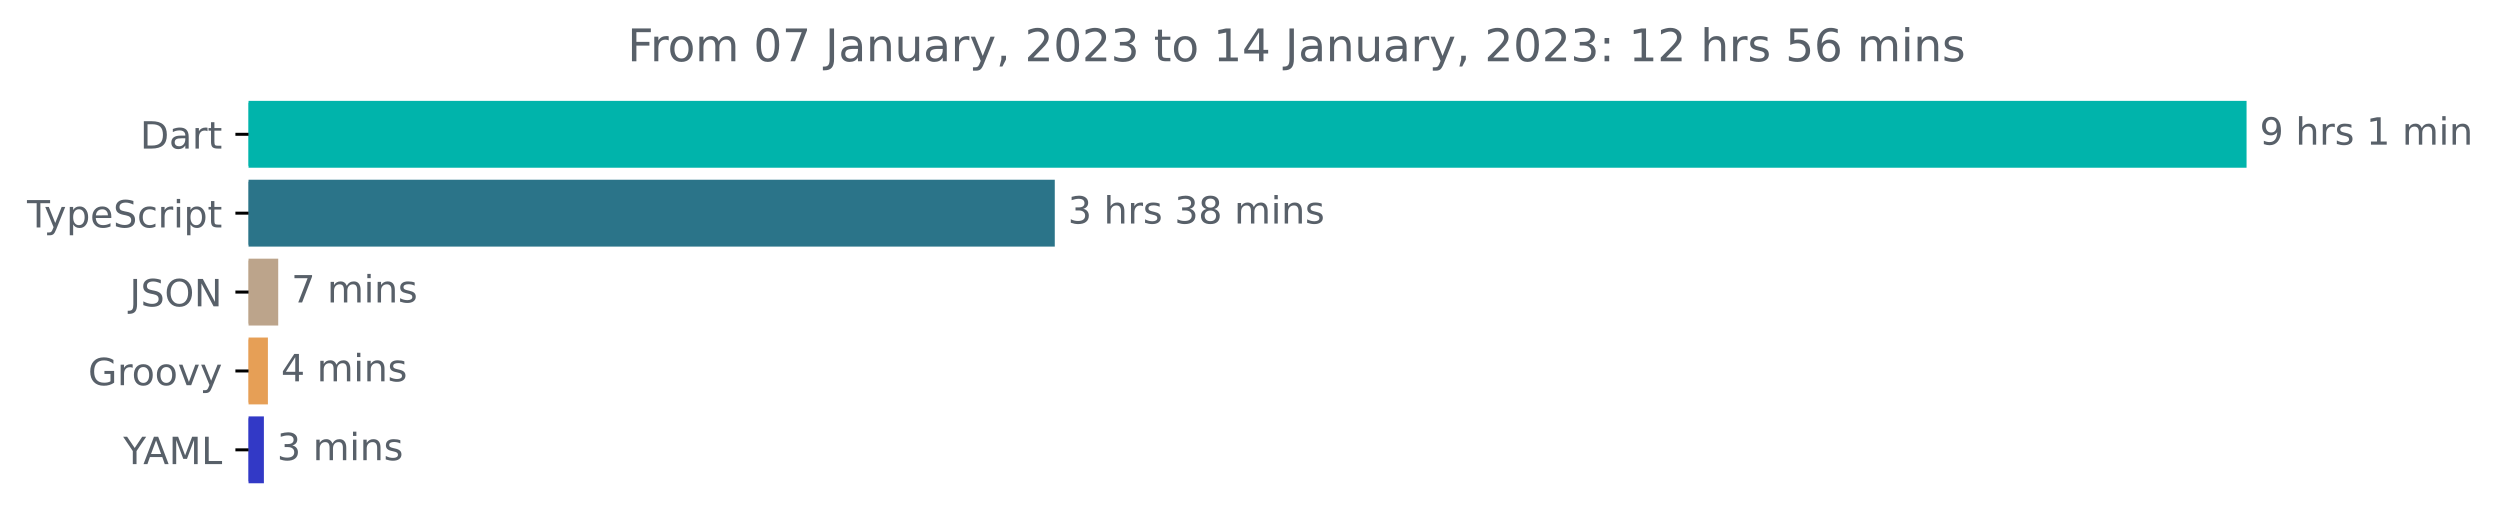
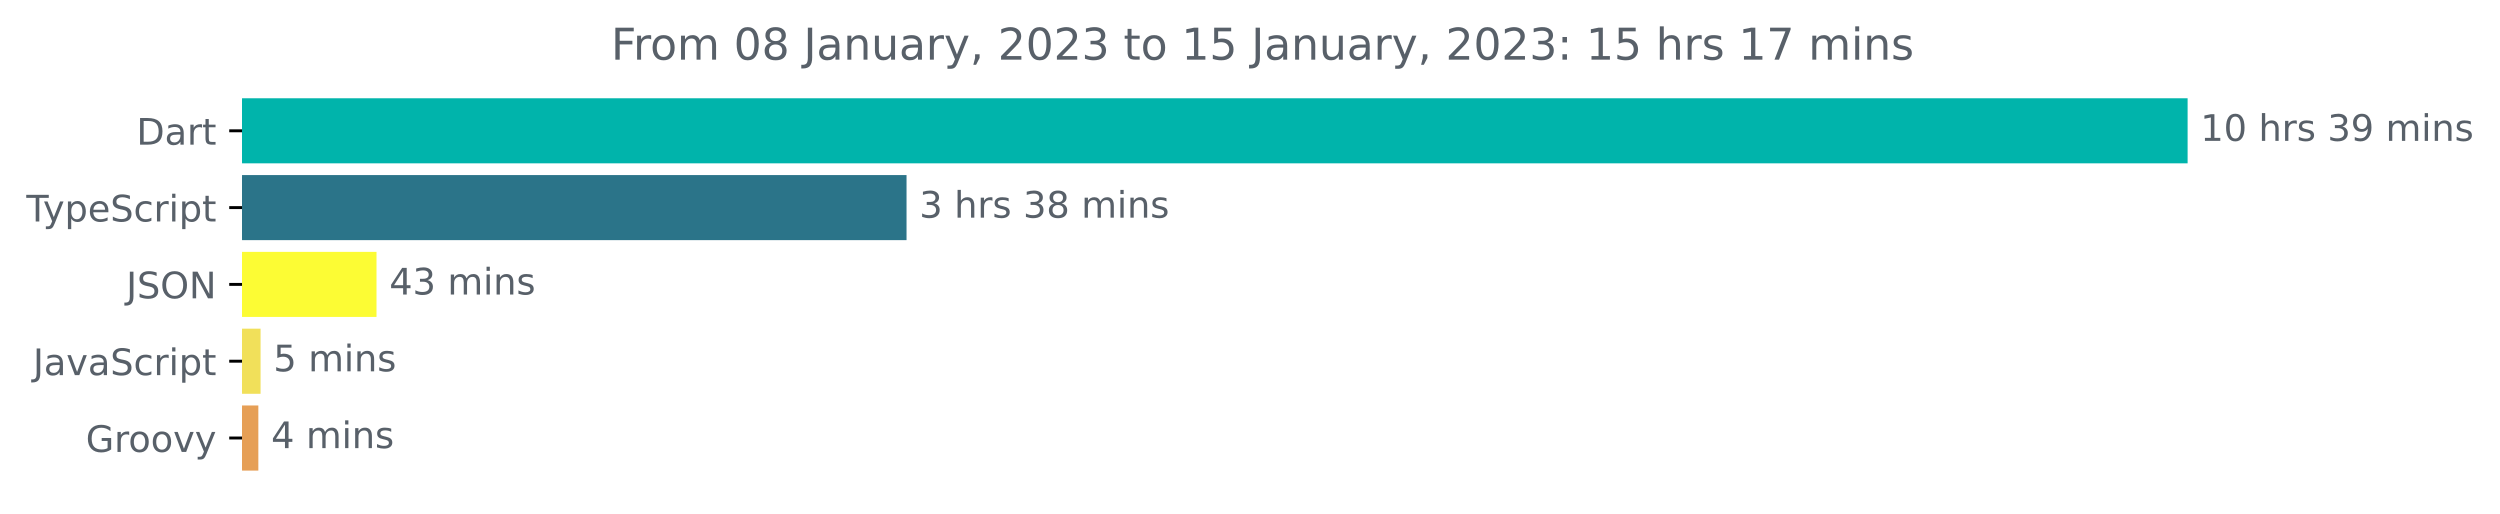
- <svg xmlns="http://www.w3.org/2000/svg" xmlns:xlink="http://www.w3.org/1999/xlink" width="665.572pt" height="140.398pt" viewBox="0 0 665.572 140.398" version="1.1">
+ <svg xmlns="http://www.w3.org/2000/svg" xmlns:xlink="http://www.w3.org/1999/xlink" width="683.507pt" height="140.398pt" viewBox="0 0 683.507 140.398" version="1.1">
  <defs>
    <style type="text/css">*{stroke-linejoin: round; stroke-linecap: butt}</style>
  </defs>
  <g id="figure_1">
    <g id="patch_1">
-       <path d="M -0 140.398  L 665.572 140.398  L 665.572 0  L -0 0  L -0 140.398  z " style="fill: none" />
+       <path d="M -0 140.398  L 683.507 140.398  L 683.507 0  L -0 0  L -0 140.398  z " style="fill: none" />
    </g>
    <g id="axes_1">
      <g id="patch_2">
-         <path d="M 66.17 27.358  L 597.599 27.358  L 597.599 44.158  L 66.17 44.158  z " clip-path="url(#p905a35e0c3)" style="fill: #00b4ab; stroke: #00b4ab; stroke-linejoin: miter" />
+         <path d="M 66.17 27.358  L 597.599 27.358  L 597.599 44.158  L 66.17 44.158  z " clip-path="url(#p33a9d2be53)" style="fill: #00b4ab; stroke: #00b4ab; stroke-linejoin: miter" />
      </g>
      <g id="patch_3">
-         <path d="M 66.17 48.358  L 280.313 48.358  L 280.313 65.158  L 66.17 65.158  z " clip-path="url(#p905a35e0c3)" style="fill: #2b7489; stroke: #2b7489; stroke-linejoin: miter" />
+         <path d="M 66.17 48.358  L 247.351 48.358  L 247.351 65.158  L 66.17 65.158  z " clip-path="url(#p33a9d2be53)" style="fill: #2b7489; stroke: #2b7489; stroke-linejoin: miter" />
      </g>
      <g id="patch_4">
-         <path d="M 66.17 69.358  L 73.57 69.358  L 73.57 86.158  L 66.17 86.158  z " clip-path="url(#p905a35e0c3)" style="fill: #bca48b; stroke: #bca48b; stroke-linejoin: miter" />
+         <path d="M 66.17 69.358  L 102.437 69.358  L 102.437 86.158  L 66.17 86.158  z " clip-path="url(#p33a9d2be53)" style="fill: #fcfc34; stroke: #fcfc34; stroke-linejoin: miter" />
      </g>
      <g id="patch_5">
-         <path d="M 66.17 90.358  L 70.824 90.358  L 70.824 107.158  L 66.17 107.158  z " clip-path="url(#p905a35e0c3)" style="fill: #e69f56; stroke: #e69f56; stroke-linejoin: miter" />
+         <path d="M 66.17 90.358  L 70.742 90.358  L 70.742 107.158  L 66.17 107.158  z " clip-path="url(#p33a9d2be53)" style="fill: #f1e05a; stroke: #f1e05a; stroke-linejoin: miter" />
      </g>
      <g id="patch_6">
-         <path d="M 66.17 111.358  L 69.756 111.358  L 69.756 128.158  L 66.17 128.158  z " clip-path="url(#p905a35e0c3)" style="fill: #3239c6; stroke: #3239c6; stroke-linejoin: miter" />
+         <path d="M 66.17 111.358  L 70.132 111.358  L 70.132 128.158  L 66.17 128.158  z " clip-path="url(#p33a9d2be53)" style="fill: #e69f56; stroke: #e69f56; stroke-linejoin: miter" />
      </g>
      <g id="matplotlib.axis_1" />
      <g id="matplotlib.axis_2">
        <g id="ytick_1">
          <g id="line2d_1">
            <defs>
-               <path id="m3c56813ad2" d="M 0 0  L -3.5 0  " style="stroke: #000000; stroke-width: 0.8" />
+               <path id="m649377e331" d="M 0 0  L -3.5 0  " style="stroke: #000000; stroke-width: 0.8" />
            </defs>
            <g>
-               <use xlink:href="#m3c56813ad2" x="66.17" y="35.758" style="stroke: #000000; stroke-width: 0.8" />
+               <use xlink:href="#m649377e331" x="66.17" y="35.758" style="stroke: #000000; stroke-width: 0.8" />
            </g>
          </g>
          <g id="text_1">
            <g style="fill: #586069" transform="translate(37.31094 39.55734)scale(0.1 -0.1)">
              <defs>
                <path id="DejaVuSans-44" d="M 1259 4147  L 1259 519  L 2022 519  Q 2988 519 3436 956  Q 3884 1394 3884 2338  Q 3884 3275 3436 3711  Q 2988 4147 2022 4147  L 1259 4147  z M 628 4666  L 1925 4666  Q 3281 4666 3915 4102  Q 4550 3538 4550 2338  Q 4550 1131 3912 565  Q 3275 0 1925 0  L 628 0  L 628 4666  z " transform="scale(0.015625)" />
                <path id="DejaVuSans-61" d="M 2194 1759  Q 1497 1759 1228 1600  Q 959 1441 959 1056  Q 959 750 1161 570  Q 1363 391 1709 391  Q 2188 391 2477 730  Q 2766 1069 2766 1631  L 2766 1759  L 2194 1759  z M 3341 1997  L 3341 0  L 2766 0  L 2766 531  Q 2569 213 2275 61  Q 1981 -91 1556 -91  Q 1019 -91 701 211  Q 384 513 384 1019  Q 384 1609 779 1909  Q 1175 2209 1959 2209  L 2766 2209  L 2766 2266  Q 2766 2663 2505 2880  Q 2244 3097 1772 3097  Q 1472 3097 1187 3025  Q 903 2953 641 2809  L 641 3341  Q 956 3463 1253 3523  Q 1550 3584 1831 3584  Q 2591 3584 2966 3190  Q 3341 2797 3341 1997  z " transform="scale(0.015625)" />
                <path id="DejaVuSans-72" d="M 2631 2963  Q 2534 3019 2420 3045  Q 2306 3072 2169 3072  Q 1681 3072 1420 2755  Q 1159 2438 1159 1844  L 1159 0  L 581 0  L 581 3500  L 1159 3500  L 1159 2956  Q 1341 3275 1631 3429  Q 1922 3584 2338 3584  Q 2397 3584 2469 3576  Q 2541 3569 2628 3553  L 2631 2963  z " transform="scale(0.015625)" />
                <path id="DejaVuSans-74" d="M 1172 4494  L 1172 3500  L 2356 3500  L 2356 3053  L 1172 3053  L 1172 1153  Q 1172 725 1289 603  Q 1406 481 1766 481  L 2356 481  L 2356 0  L 1766 0  Q 1100 0 847 248  Q 594 497 594 1153  L 594 3053  L 172 3053  L 172 3500  L 594 3500  L 594 4494  L 1172 4494  z " transform="scale(0.015625)" />
              </defs>
              <use xlink:href="#DejaVuSans-44" />
              <use xlink:href="#DejaVuSans-61" x="77.002" />
              <use xlink:href="#DejaVuSans-72" x="138.281" />
              <use xlink:href="#DejaVuSans-74" x="179.395" />
            </g>
          </g>
        </g>
        <g id="ytick_2">
          <g id="line2d_2">
            <g>
-               <use xlink:href="#m3c56813ad2" x="66.17" y="56.758" style="stroke: #000000; stroke-width: 0.8" />
+               <use xlink:href="#m649377e331" x="66.17" y="56.758" style="stroke: #000000; stroke-width: 0.8" />
            </g>
          </g>
          <g id="text_2">
            <g style="fill: #586069" transform="translate(7.2 60.55734)scale(0.1 -0.1)">
              <defs>
                <path id="DejaVuSans-54" d="M -19 4666  L 3928 4666  L 3928 4134  L 2272 4134  L 2272 0  L 1638 0  L 1638 4134  L -19 4134  L -19 4666  z " transform="scale(0.015625)" />
                <path id="DejaVuSans-79" d="M 2059 -325  Q 1816 -950 1584 -1140  Q 1353 -1331 966 -1331  L 506 -1331  L 506 -850  L 844 -850  Q 1081 -850 1212 -737  Q 1344 -625 1503 -206  L 1606 56  L 191 3500  L 800 3500  L 1894 763  L 2988 3500  L 3597 3500  L 2059 -325  z " transform="scale(0.015625)" />
                <path id="DejaVuSans-70" d="M 1159 525  L 1159 -1331  L 581 -1331  L 581 3500  L 1159 3500  L 1159 2969  Q 1341 3281 1617 3432  Q 1894 3584 2278 3584  Q 2916 3584 3314 3078  Q 3713 2572 3713 1747  Q 3713 922 3314 415  Q 2916 -91 2278 -91  Q 1894 -91 1617 61  Q 1341 213 1159 525  z M 3116 1747  Q 3116 2381 2855 2742  Q 2594 3103 2138 3103  Q 1681 3103 1420 2742  Q 1159 2381 1159 1747  Q 1159 1113 1420 752  Q 1681 391 2138 391  Q 2594 391 2855 752  Q 3116 1113 3116 1747  z " transform="scale(0.015625)" />
                <path id="DejaVuSans-65" d="M 3597 1894  L 3597 1613  L 953 1613  Q 991 1019 1311 708  Q 1631 397 2203 397  Q 2534 397 2845 478  Q 3156 559 3463 722  L 3463 178  Q 3153 47 2828 -22  Q 2503 -91 2169 -91  Q 1331 -91 842 396  Q 353 884 353 1716  Q 353 2575 817 3079  Q 1281 3584 2069 3584  Q 2775 3584 3186 3129  Q 3597 2675 3597 1894  z M 3022 2063  Q 3016 2534 2758 2815  Q 2500 3097 2075 3097  Q 1594 3097 1305 2825  Q 1016 2553 972 2059  L 3022 2063  z " transform="scale(0.015625)" />
                <path id="DejaVuSans-53" d="M 3425 4513  L 3425 3897  Q 3066 4069 2747 4153  Q 2428 4238 2131 4238  Q 1616 4238 1336 4038  Q 1056 3838 1056 3469  Q 1056 3159 1242 3001  Q 1428 2844 1947 2747  L 2328 2669  Q 3034 2534 3370 2195  Q 3706 1856 3706 1288  Q 3706 609 3251 259  Q 2797 -91 1919 -91  Q 1588 -91 1214 -16  Q 841 59 441 206  L 441 856  Q 825 641 1194 531  Q 1563 422 1919 422  Q 2459 422 2753 634  Q 3047 847 3047 1241  Q 3047 1584 2836 1778  Q 2625 1972 2144 2069  L 1759 2144  Q 1053 2284 737 2584  Q 422 2884 422 3419  Q 422 4038 858 4394  Q 1294 4750 2059 4750  Q 2388 4750 2728 4690  Q 3069 4631 3425 4513  z " transform="scale(0.015625)" />
                <path id="DejaVuSans-63" d="M 3122 3366  L 3122 2828  Q 2878 2963 2633 3030  Q 2388 3097 2138 3097  Q 1578 3097 1268 2742  Q 959 2388 959 1747  Q 959 1106 1268 751  Q 1578 397 2138 397  Q 2388 397 2633 464  Q 2878 531 3122 666  L 3122 134  Q 2881 22 2623 -34  Q 2366 -91 2075 -91  Q 1284 -91 818 406  Q 353 903 353 1747  Q 353 2603 823 3093  Q 1294 3584 2113 3584  Q 2378 3584 2631 3529  Q 2884 3475 3122 3366  z " transform="scale(0.015625)" />
                <path id="DejaVuSans-69" d="M 603 3500  L 1178 3500  L 1178 0  L 603 0  L 603 3500  z M 603 4863  L 1178 4863  L 1178 4134  L 603 4134  L 603 4863  z " transform="scale(0.015625)" />
              </defs>
              <use xlink:href="#DejaVuSans-54" />
              <use xlink:href="#DejaVuSans-79" x="45.459" />
              <use xlink:href="#DejaVuSans-70" x="104.639" />
              <use xlink:href="#DejaVuSans-65" x="168.115" />
              <use xlink:href="#DejaVuSans-53" x="229.639" />
              <use xlink:href="#DejaVuSans-63" x="293.115" />
              <use xlink:href="#DejaVuSans-72" x="348.096" />
              <use xlink:href="#DejaVuSans-69" x="389.209" />
              <use xlink:href="#DejaVuSans-70" x="416.992" />
              <use xlink:href="#DejaVuSans-74" x="480.469" />
            </g>
          </g>
        </g>
        <g id="ytick_3">
          <g id="line2d_3">
            <g>
-               <use xlink:href="#m3c56813ad2" x="66.17" y="77.758" style="stroke: #000000; stroke-width: 0.8" />
+               <use xlink:href="#m649377e331" x="66.17" y="77.758" style="stroke: #000000; stroke-width: 0.8" />
            </g>
          </g>
          <g id="text_3">
            <g style="fill: #586069" transform="translate(34.51875 81.55734)scale(0.1 -0.1)">
              <defs>
                <path id="DejaVuSans-4a" d="M 628 4666  L 1259 4666  L 1259 325  Q 1259 -519 939 -900  Q 619 -1281 -91 -1281  L -331 -1281  L -331 -750  L -134 -750  Q 284 -750 456 -515  Q 628 -281 628 325  L 628 4666  z " transform="scale(0.015625)" />
                <path id="DejaVuSans-4f" d="M 2522 4238  Q 1834 4238 1429 3725  Q 1025 3213 1025 2328  Q 1025 1447 1429 934  Q 1834 422 2522 422  Q 3209 422 3611 934  Q 4013 1447 4013 2328  Q 4013 3213 3611 3725  Q 3209 4238 2522 4238  z M 2522 4750  Q 3503 4750 4090 4092  Q 4678 3434 4678 2328  Q 4678 1225 4090 567  Q 3503 -91 2522 -91  Q 1538 -91 948 565  Q 359 1222 359 2328  Q 359 3434 948 4092  Q 1538 4750 2522 4750  z " transform="scale(0.015625)" />
                <path id="DejaVuSans-4e" d="M 628 4666  L 1478 4666  L 3547 763  L 3547 4666  L 4159 4666  L 4159 0  L 3309 0  L 1241 3903  L 1241 0  L 628 0  L 628 4666  z " transform="scale(0.015625)" />
              </defs>
              <use xlink:href="#DejaVuSans-4a" />
              <use xlink:href="#DejaVuSans-53" x="29.492" />
              <use xlink:href="#DejaVuSans-4f" x="92.969" />
              <use xlink:href="#DejaVuSans-4e" x="171.68" />
            </g>
          </g>
        </g>
        <g id="ytick_4">
          <g id="line2d_4">
            <g>
-               <use xlink:href="#m3c56813ad2" x="66.17" y="98.758" style="stroke: #000000; stroke-width: 0.8" />
+               <use xlink:href="#m649377e331" x="66.17" y="98.758" style="stroke: #000000; stroke-width: 0.8" />
            </g>
          </g>
          <g id="text_4">
-             <g style="fill: #586069" transform="translate(23.46094 102.5573)scale(0.1 -0.1)">
+             <g style="fill: #586069" transform="translate(9.040625 102.5573)scale(0.1 -0.1)">
+               <defs>
+                 <path id="DejaVuSans-76" d="M 191 3500  L 800 3500  L 1894 563  L 2988 3500  L 3597 3500  L 2284 0  L 1503 0  L 191 3500  z " transform="scale(0.015625)" />
+               </defs>
+               <use xlink:href="#DejaVuSans-4a" />
+               <use xlink:href="#DejaVuSans-61" x="29.492" />
+               <use xlink:href="#DejaVuSans-76" x="90.771" />
+               <use xlink:href="#DejaVuSans-61" x="149.951" />
+               <use xlink:href="#DejaVuSans-53" x="211.23" />
+               <use xlink:href="#DejaVuSans-63" x="274.707" />
+               <use xlink:href="#DejaVuSans-72" x="329.688" />
+               <use xlink:href="#DejaVuSans-69" x="370.801" />
+               <use xlink:href="#DejaVuSans-70" x="398.584" />
+               <use xlink:href="#DejaVuSans-74" x="462.061" />
+             </g>
+           </g>
+         </g>
+         <g id="ytick_5">
+           <g id="line2d_5">
+             <g>
+               <use xlink:href="#m649377e331" x="66.17" y="119.758" style="stroke: #000000; stroke-width: 0.8" />
+             </g>
+           </g>
+           <g id="text_5">
+             <g style="fill: #586069" transform="translate(23.46094 123.5573)scale(0.1 -0.1)">
              <defs>
                <path id="DejaVuSans-47" d="M 3809 666  L 3809 1919  L 2778 1919  L 2778 2438  L 4434 2438  L 4434 434  Q 4069 175 3628 42  Q 3188 -91 2688 -91  Q 1594 -91 976 548  Q 359 1188 359 2328  Q 359 3472 976 4111  Q 1594 4750 2688 4750  Q 3144 4750 3555 4637  Q 3966 4525 4313 4306  L 4313 3634  Q 3963 3931 3569 4081  Q 3175 4231 2741 4231  Q 1884 4231 1454 3753  Q 1025 3275 1025 2328  Q 1025 1384 1454 906  Q 1884 428 2741 428  Q 3075 428 3337 486  Q 3600 544 3809 666  z " transform="scale(0.015625)" />
                <path id="DejaVuSans-6f" d="M 1959 3097  Q 1497 3097 1228 2736  Q 959 2375 959 1747  Q 959 1119 1226 758  Q 1494 397 1959 397  Q 2419 397 2687 759  Q 2956 1122 2956 1747  Q 2956 2369 2687 2733  Q 2419 3097 1959 3097  z M 1959 3584  Q 2709 3584 3137 3096  Q 3566 2609 3566 1747  Q 3566 888 3137 398  Q 2709 -91 1959 -91  Q 1206 -91 779 398  Q 353 888 353 1747  Q 353 2609 779 3096  Q 1206 3584 1959 3584  z " transform="scale(0.015625)" />
-                 <path id="DejaVuSans-76" d="M 191 3500  L 800 3500  L 1894 563  L 2988 3500  L 3597 3500  L 2284 0  L 1503 0  L 191 3500  z " transform="scale(0.015625)" />
              </defs>
              <use xlink:href="#DejaVuSans-47" />
              <use xlink:href="#DejaVuSans-72" x="77.49" />
              <use xlink:href="#DejaVuSans-6f" x="116.354" />
              <use xlink:href="#DejaVuSans-6f" x="177.535" />
              <use xlink:href="#DejaVuSans-76" x="238.717" />
              <use xlink:href="#DejaVuSans-79" x="297.896" />
            </g>
          </g>
        </g>
-         <g id="ytick_5">
-           <g id="line2d_5">
-             <g>
-               <use xlink:href="#m3c56813ad2" x="66.17" y="119.758" style="stroke: #000000; stroke-width: 0.8" />
-             </g>
-           </g>
-           <g id="text_5">
-             <g style="fill: #586069" transform="translate(32.79688 123.5573)scale(0.1 -0.1)">
-               <defs>
-                 <path id="DejaVuSans-59" d="M -13 4666  L 666 4666  L 1959 2747  L 3244 4666  L 3922 4666  L 2272 2222  L 2272 0  L 1638 0  L 1638 2222  L -13 4666  z " transform="scale(0.015625)" />
-                 <path id="DejaVuSans-41" d="M 2188 4044  L 1331 1722  L 3047 1722  L 2188 4044  z M 1831 4666  L 2547 4666  L 4325 0  L 3669 0  L 3244 1197  L 1141 1197  L 716 0  L 50 0  L 1831 4666  z " transform="scale(0.015625)" />
-                 <path id="DejaVuSans-4d" d="M 628 4666  L 1569 4666  L 2759 1491  L 3956 4666  L 4897 4666  L 4897 0  L 4281 0  L 4281 4097  L 3078 897  L 2444 897  L 1241 4097  L 1241 0  L 628 0  L 628 4666  z " transform="scale(0.015625)" />
-                 <path id="DejaVuSans-4c" d="M 628 4666  L 1259 4666  L 1259 531  L 3531 531  L 3531 0  L 628 0  L 628 4666  z " transform="scale(0.015625)" />
-               </defs>
-               <use xlink:href="#DejaVuSans-59" />
-               <use xlink:href="#DejaVuSans-41" x="53.334" />
-               <use xlink:href="#DejaVuSans-4d" x="121.742" />
-               <use xlink:href="#DejaVuSans-4c" x="208.021" />
-             </g>
-           </g>
-         </g>
      </g>
      <g id="text_6">
        <g style="fill: #586069" transform="translate(601.5989 38.5175)scale(0.1 -0.1)">
          <defs>
-             <path id="DejaVuSans-39" d="M 703 97  L 703 672  Q 941 559 1184 500  Q 1428 441 1663 441  Q 2288 441 2617 861  Q 2947 1281 2994 2138  Q 2813 1869 2534 1725  Q 2256 1581 1919 1581  Q 1219 1581 811 2004  Q 403 2428 403 3163  Q 403 3881 828 4315  Q 1253 4750 1959 4750  Q 2769 4750 3195 4129  Q 3622 3509 3622 2328  Q 3622 1225 3098 567  Q 2575 -91 1691 -91  Q 1453 -91 1209 -44  Q 966 3 703 97  z M 1959 2075  Q 2384 2075 2632 2365  Q 2881 2656 2881 3163  Q 2881 3666 2632 3958  Q 2384 4250 1959 4250  Q 1534 4250 1286 3958  Q 1038 3666 1038 3163  Q 1038 2656 1286 2365  Q 1534 2075 1959 2075  z " transform="scale(0.015625)" />
+             <path id="DejaVuSans-31" d="M 794 531  L 1825 531  L 1825 4091  L 703 3866  L 703 4441  L 1819 4666  L 2450 4666  L 2450 531  L 3481 531  L 3481 0  L 794 0  L 794 531  z " transform="scale(0.015625)" />
+             <path id="DejaVuSans-30" d="M 2034 4250  Q 1547 4250 1301 3770  Q 1056 3291 1056 2328  Q 1056 1369 1301 889  Q 1547 409 2034 409  Q 2525 409 2770 889  Q 3016 1369 3016 2328  Q 3016 3291 2770 3770  Q 2525 4250 2034 4250  z M 2034 4750  Q 2819 4750 3233 4129  Q 3647 3509 3647 2328  Q 3647 1150 3233 529  Q 2819 -91 2034 -91  Q 1250 -91 836 529  Q 422 1150 422 2328  Q 422 3509 836 4129  Q 1250 4750 2034 4750  z " transform="scale(0.015625)" />
            <path id="DejaVuSans-20" transform="scale(0.015625)" />
            <path id="DejaVuSans-68" d="M 3513 2113  L 3513 0  L 2938 0  L 2938 2094  Q 2938 2591 2744 2837  Q 2550 3084 2163 3084  Q 1697 3084 1428 2787  Q 1159 2491 1159 1978  L 1159 0  L 581 0  L 581 4863  L 1159 4863  L 1159 2956  Q 1366 3272 1645 3428  Q 1925 3584 2291 3584  Q 2894 3584 3203 3211  Q 3513 2838 3513 2113  z " transform="scale(0.015625)" />
            <path id="DejaVuSans-73" d="M 2834 3397  L 2834 2853  Q 2591 2978 2328 3040  Q 2066 3103 1784 3103  Q 1356 3103 1142 2972  Q 928 2841 928 2578  Q 928 2378 1081 2264  Q 1234 2150 1697 2047  L 1894 2003  Q 2506 1872 2764 1633  Q 3022 1394 3022 966  Q 3022 478 2636 193  Q 2250 -91 1575 -91  Q 1294 -91 989 -36  Q 684 19 347 128  L 347 722  Q 666 556 975 473  Q 1284 391 1588 391  Q 1994 391 2212 530  Q 2431 669 2431 922  Q 2431 1156 2273 1281  Q 2116 1406 1581 1522  L 1381 1569  Q 847 1681 609 1914  Q 372 2147 372 2553  Q 372 3047 722 3315  Q 1072 3584 1716 3584  Q 2034 3584 2315 3537  Q 2597 3491 2834 3397  z " transform="scale(0.015625)" />
-             <path id="DejaVuSans-31" d="M 794 531  L 1825 531  L 1825 4091  L 703 3866  L 703 4441  L 1819 4666  L 2450 4666  L 2450 531  L 3481 531  L 3481 0  L 794 0  L 794 531  z " transform="scale(0.015625)" />
+             <path id="DejaVuSans-33" d="M 2597 2516  Q 3050 2419 3304 2112  Q 3559 1806 3559 1356  Q 3559 666 3084 287  Q 2609 -91 1734 -91  Q 1441 -91 1130 -33  Q 819 25 488 141  L 488 750  Q 750 597 1062 519  Q 1375 441 1716 441  Q 2309 441 2620 675  Q 2931 909 2931 1356  Q 2931 1769 2642 2001  Q 2353 2234 1838 2234  L 1294 2234  L 1294 2753  L 1863 2753  Q 2328 2753 2575 2939  Q 2822 3125 2822 3475  Q 2822 3834 2567 4026  Q 2313 4219 1838 4219  Q 1578 4219 1281 4162  Q 984 4106 628 3988  L 628 4550  Q 988 4650 1302 4700  Q 1616 4750 1894 4750  Q 2613 4750 3031 4423  Q 3450 4097 3450 3541  Q 3450 3153 3228 2886  Q 3006 2619 2597 2516  z " transform="scale(0.015625)" />
+             <path id="DejaVuSans-39" d="M 703 97  L 703 672  Q 941 559 1184 500  Q 1428 441 1663 441  Q 2288 441 2617 861  Q 2947 1281 2994 2138  Q 2813 1869 2534 1725  Q 2256 1581 1919 1581  Q 1219 1581 811 2004  Q 403 2428 403 3163  Q 403 3881 828 4315  Q 1253 4750 1959 4750  Q 2769 4750 3195 4129  Q 3622 3509 3622 2328  Q 3622 1225 3098 567  Q 2575 -91 1691 -91  Q 1453 -91 1209 -44  Q 966 3 703 97  z M 1959 2075  Q 2384 2075 2632 2365  Q 2881 2656 2881 3163  Q 2881 3666 2632 3958  Q 2384 4250 1959 4250  Q 1534 4250 1286 3958  Q 1038 3666 1038 3163  Q 1038 2656 1286 2365  Q 1534 2075 1959 2075  z " transform="scale(0.015625)" />
            <path id="DejaVuSans-6d" d="M 3328 2828  Q 3544 3216 3844 3400  Q 4144 3584 4550 3584  Q 5097 3584 5394 3201  Q 5691 2819 5691 2113  L 5691 0  L 5113 0  L 5113 2094  Q 5113 2597 4934 2840  Q 4756 3084 4391 3084  Q 3944 3084 3684 2787  Q 3425 2491 3425 1978  L 3425 0  L 2847 0  L 2847 2094  Q 2847 2600 2669 2842  Q 2491 3084 2119 3084  Q 1678 3084 1418 2786  Q 1159 2488 1159 1978  L 1159 0  L 581 0  L 581 3500  L 1159 3500  L 1159 2956  Q 1356 3278 1631 3431  Q 1906 3584 2284 3584  Q 2666 3584 2933 3390  Q 3200 3197 3328 2828  z " transform="scale(0.015625)" />
            <path id="DejaVuSans-6e" d="M 3513 2113  L 3513 0  L 2938 0  L 2938 2094  Q 2938 2591 2744 2837  Q 2550 3084 2163 3084  Q 1697 3084 1428 2787  Q 1159 2491 1159 1978  L 1159 0  L 581 0  L 581 3500  L 1159 3500  L 1159 2956  Q 1366 3272 1645 3428  Q 1925 3584 2291 3584  Q 2894 3584 3203 3211  Q 3513 2838 3513 2113  z " transform="scale(0.015625)" />
          </defs>
-           <use xlink:href="#DejaVuSans-39" />
-           <use xlink:href="#DejaVuSans-20" x="63.623" />
-           <use xlink:href="#DejaVuSans-68" x="95.41" />
-           <use xlink:href="#DejaVuSans-72" x="158.789" />
-           <use xlink:href="#DejaVuSans-73" x="199.902" />
-           <use xlink:href="#DejaVuSans-20" x="252.002" />
-           <use xlink:href="#DejaVuSans-31" x="283.789" />
-           <use xlink:href="#DejaVuSans-20" x="347.412" />
-           <use xlink:href="#DejaVuSans-6d" x="379.199" />
-           <use xlink:href="#DejaVuSans-69" x="476.611" />
-           <use xlink:href="#DejaVuSans-6e" x="504.395" />
+           <use xlink:href="#DejaVuSans-31" />
+           <use xlink:href="#DejaVuSans-30" x="63.623" />
+           <use xlink:href="#DejaVuSans-20" x="127.246" />
+           <use xlink:href="#DejaVuSans-68" x="159.033" />
+           <use xlink:href="#DejaVuSans-72" x="222.412" />
+           <use xlink:href="#DejaVuSans-73" x="263.525" />
+           <use xlink:href="#DejaVuSans-20" x="315.625" />
+           <use xlink:href="#DejaVuSans-33" x="347.412" />
+           <use xlink:href="#DejaVuSans-39" x="411.035" />
+           <use xlink:href="#DejaVuSans-20" x="474.658" />
+           <use xlink:href="#DejaVuSans-6d" x="506.445" />
+           <use xlink:href="#DejaVuSans-69" x="603.857" />
+           <use xlink:href="#DejaVuSans-6e" x="631.641" />
+           <use xlink:href="#DejaVuSans-73" x="695.02" />
        </g>
      </g>
      <g id="text_7">
-         <g style="fill: #586069" transform="translate(284.3133 59.5175)scale(0.1 -0.1)">
-           <defs>
-             <path id="DejaVuSans-33" d="M 2597 2516  Q 3050 2419 3304 2112  Q 3559 1806 3559 1356  Q 3559 666 3084 287  Q 2609 -91 1734 -91  Q 1441 -91 1130 -33  Q 819 25 488 141  L 488 750  Q 750 597 1062 519  Q 1375 441 1716 441  Q 2309 441 2620 675  Q 2931 909 2931 1356  Q 2931 1769 2642 2001  Q 2353 2234 1838 2234  L 1294 2234  L 1294 2753  L 1863 2753  Q 2328 2753 2575 2939  Q 2822 3125 2822 3475  Q 2822 3834 2567 4026  Q 2313 4219 1838 4219  Q 1578 4219 1281 4162  Q 984 4106 628 3988  L 628 4550  Q 988 4650 1302 4700  Q 1616 4750 1894 4750  Q 2613 4750 3031 4423  Q 3450 4097 3450 3541  Q 3450 3153 3228 2886  Q 3006 2619 2597 2516  z " transform="scale(0.015625)" />
+         <g style="fill: #586069" transform="translate(251.3513 59.5175)scale(0.1 -0.1)">
+           <defs>
            <path id="DejaVuSans-38" d="M 2034 2216  Q 1584 2216 1326 1975  Q 1069 1734 1069 1313  Q 1069 891 1326 650  Q 1584 409 2034 409  Q 2484 409 2743 651  Q 3003 894 3003 1313  Q 3003 1734 2745 1975  Q 2488 2216 2034 2216  z M 1403 2484  Q 997 2584 770 2862  Q 544 3141 544 3541  Q 544 4100 942 4425  Q 1341 4750 2034 4750  Q 2731 4750 3128 4425  Q 3525 4100 3525 3541  Q 3525 3141 3298 2862  Q 3072 2584 2669 2484  Q 3125 2378 3379 2068  Q 3634 1759 3634 1313  Q 3634 634 3220 271  Q 2806 -91 2034 -91  Q 1263 -91 848 271  Q 434 634 434 1313  Q 434 1759 690 2068  Q 947 2378 1403 2484  z M 1172 3481  Q 1172 3119 1398 2916  Q 1625 2713 2034 2713  Q 2441 2713 2670 2916  Q 2900 3119 2900 3481  Q 2900 3844 2670 4047  Q 2441 4250 2034 4250  Q 1625 4250 1398 4047  Q 1172 3844 1172 3481  z " transform="scale(0.015625)" />
          </defs>
          <use xlink:href="#DejaVuSans-33" />
          <use xlink:href="#DejaVuSans-20" x="63.623" />
          <use xlink:href="#DejaVuSans-68" x="95.41" />
          <use xlink:href="#DejaVuSans-72" x="158.789" />
          <use xlink:href="#DejaVuSans-73" x="199.902" />
          <use xlink:href="#DejaVuSans-20" x="252.002" />
          <use xlink:href="#DejaVuSans-33" x="283.789" />
          <use xlink:href="#DejaVuSans-38" x="347.412" />
          <use xlink:href="#DejaVuSans-20" x="411.035" />
          <use xlink:href="#DejaVuSans-6d" x="442.822" />
          <use xlink:href="#DejaVuSans-69" x="540.234" />
          <use xlink:href="#DejaVuSans-6e" x="568.018" />
          <use xlink:href="#DejaVuSans-73" x="631.396" />
        </g>
      </g>
      <g id="text_8">
-         <g style="fill: #586069" transform="translate(77.57034 80.5175)scale(0.1 -0.1)">
-           <defs>
-             <path id="DejaVuSans-37" d="M 525 4666  L 3525 4666  L 3525 4397  L 1831 0  L 1172 0  L 2766 4134  L 525 4134  L 525 4666  z " transform="scale(0.015625)" />
-           </defs>
-           <use xlink:href="#DejaVuSans-37" />
+         <g style="fill: #586069" transform="translate(106.437 80.5175)scale(0.1 -0.1)">
+           <defs>
+             <path id="DejaVuSans-34" d="M 2419 4116  L 825 1625  L 2419 1625  L 2419 4116  z M 2253 4666  L 3047 4666  L 3047 1625  L 3713 1625  L 3713 1100  L 3047 1100  L 3047 0  L 2419 0  L 2419 1100  L 313 1100  L 313 1709  L 2253 4666  z " transform="scale(0.015625)" />
+           </defs>
+           <use xlink:href="#DejaVuSans-34" />
+           <use xlink:href="#DejaVuSans-33" x="63.623" />
+           <use xlink:href="#DejaVuSans-20" x="127.246" />
+           <use xlink:href="#DejaVuSans-6d" x="159.033" />
+           <use xlink:href="#DejaVuSans-69" x="256.445" />
+           <use xlink:href="#DejaVuSans-6e" x="284.229" />
+           <use xlink:href="#DejaVuSans-73" x="347.607" />
+         </g>
+       </g>
+       <g id="text_9">
+         <g style="fill: #586069" transform="translate(74.74174 101.5175)scale(0.1 -0.1)">
+           <defs>
+             <path id="DejaVuSans-35" d="M 691 4666  L 3169 4666  L 3169 4134  L 1269 4134  L 1269 2991  Q 1406 3038 1543 3061  Q 1681 3084 1819 3084  Q 2600 3084 3056 2656  Q 3513 2228 3513 1497  Q 3513 744 3044 326  Q 2575 -91 1722 -91  Q 1428 -91 1123 -41  Q 819 9 494 109  L 494 744  Q 775 591 1075 516  Q 1375 441 1709 441  Q 2250 441 2565 725  Q 2881 1009 2881 1497  Q 2881 1984 2565 2268  Q 2250 2553 1709 2553  Q 1456 2553 1204 2497  Q 953 2441 691 2322  L 691 4666  z " transform="scale(0.015625)" />
+           </defs>
+           <use xlink:href="#DejaVuSans-35" />
          <use xlink:href="#DejaVuSans-20" x="63.623" />
          <use xlink:href="#DejaVuSans-6d" x="95.41" />
          <use xlink:href="#DejaVuSans-69" x="192.822" />
          <use xlink:href="#DejaVuSans-6e" x="220.605" />
          <use xlink:href="#DejaVuSans-73" x="283.984" />
        </g>
      </g>
-       <g id="text_9">
-         <g style="fill: #586069" transform="translate(74.82394 101.5175)scale(0.1 -0.1)">
-           <defs>
-             <path id="DejaVuSans-34" d="M 2419 4116  L 825 1625  L 2419 1625  L 2419 4116  z M 2253 4666  L 3047 4666  L 3047 1625  L 3713 1625  L 3713 1100  L 3047 1100  L 3047 0  L 2419 0  L 2419 1100  L 313 1100  L 313 1709  L 2253 4666  z " transform="scale(0.015625)" />
-           </defs>
+       <g id="text_10">
+         <g style="fill: #586069" transform="translate(74.13222 122.5175)scale(0.1 -0.1)">
          <use xlink:href="#DejaVuSans-34" />
          <use xlink:href="#DejaVuSans-20" x="63.623" />
          <use xlink:href="#DejaVuSans-6d" x="95.41" />
          <use xlink:href="#DejaVuSans-69" x="192.822" />
          <use xlink:href="#DejaVuSans-6e" x="220.605" />
          <use xlink:href="#DejaVuSans-73" x="283.984" />
        </g>
      </g>
-       <g id="text_10">
-         <g style="fill: #586069" transform="translate(73.75589 122.5175)scale(0.1 -0.1)">
-           <use xlink:href="#DejaVuSans-33" />
-           <use xlink:href="#DejaVuSans-20" x="63.623" />
-           <use xlink:href="#DejaVuSans-6d" x="95.41" />
-           <use xlink:href="#DejaVuSans-69" x="192.822" />
-           <use xlink:href="#DejaVuSans-6e" x="220.605" />
-           <use xlink:href="#DejaVuSans-73" x="283.984" />
-         </g>
-       </g>
      <g id="text_11">
        <g style="fill: #586069" transform="translate(167.0659 16.31812)scale(0.12 -0.12)">
          <defs>
            <path id="DejaVuSans-46" d="M 628 4666  L 3309 4666  L 3309 4134  L 1259 4134  L 1259 2759  L 3109 2759  L 3109 2228  L 1259 2228  L 1259 0  L 628 0  L 628 4666  z " transform="scale(0.015625)" />
-             <path id="DejaVuSans-30" d="M 2034 4250  Q 1547 4250 1301 3770  Q 1056 3291 1056 2328  Q 1056 1369 1301 889  Q 1547 409 2034 409  Q 2525 409 2770 889  Q 3016 1369 3016 2328  Q 3016 3291 2770 3770  Q 2525 4250 2034 4250  z M 2034 4750  Q 2819 4750 3233 4129  Q 3647 3509 3647 2328  Q 3647 1150 3233 529  Q 2819 -91 2034 -91  Q 1250 -91 836 529  Q 422 1150 422 2328  Q 422 3509 836 4129  Q 1250 4750 2034 4750  z " transform="scale(0.015625)" />
            <path id="DejaVuSans-75" d="M 544 1381  L 544 3500  L 1119 3500  L 1119 1403  Q 1119 906 1312 657  Q 1506 409 1894 409  Q 2359 409 2629 706  Q 2900 1003 2900 1516  L 2900 3500  L 3475 3500  L 3475 0  L 2900 0  L 2900 538  Q 2691 219 2414 64  Q 2138 -91 1772 -91  Q 1169 -91 856 284  Q 544 659 544 1381  z M 1991 3584  L 1991 3584  z " transform="scale(0.015625)" />
            <path id="DejaVuSans-2c" d="M 750 794  L 1409 794  L 1409 256  L 897 -744  L 494 -744  L 750 256  L 750 794  z " transform="scale(0.015625)" />
            <path id="DejaVuSans-32" d="M 1228 531  L 3431 531  L 3431 0  L 469 0  L 469 531  Q 828 903 1448 1529  Q 2069 2156 2228 2338  Q 2531 2678 2651 2914  Q 2772 3150 2772 3378  Q 2772 3750 2511 3984  Q 2250 4219 1831 4219  Q 1534 4219 1204 4116  Q 875 4013 500 3803  L 500 4441  Q 881 4594 1212 4672  Q 1544 4750 1819 4750  Q 2544 4750 2975 4387  Q 3406 4025 3406 3419  Q 3406 3131 3298 2873  Q 3191 2616 2906 2266  Q 2828 2175 2409 1742  Q 1991 1309 1228 531  z " transform="scale(0.015625)" />
            <path id="DejaVuSans-3a" d="M 750 794  L 1409 794  L 1409 0  L 750 0  L 750 794  z M 750 3309  L 1409 3309  L 1409 2516  L 750 2516  L 750 3309  z " transform="scale(0.015625)" />
-             <path id="DejaVuSans-35" d="M 691 4666  L 3169 4666  L 3169 4134  L 1269 4134  L 1269 2991  Q 1406 3038 1543 3061  Q 1681 3084 1819 3084  Q 2600 3084 3056 2656  Q 3513 2228 3513 1497  Q 3513 744 3044 326  Q 2575 -91 1722 -91  Q 1428 -91 1123 -41  Q 819 9 494 109  L 494 744  Q 775 591 1075 516  Q 1375 441 1709 441  Q 2250 441 2565 725  Q 2881 1009 2881 1497  Q 2881 1984 2565 2268  Q 2250 2553 1709 2553  Q 1456 2553 1204 2497  Q 953 2441 691 2322  L 691 4666  z " transform="scale(0.015625)" />
-             <path id="DejaVuSans-36" d="M 2113 2584  Q 1688 2584 1439 2293  Q 1191 2003 1191 1497  Q 1191 994 1439 701  Q 1688 409 2113 409  Q 2538 409 2786 701  Q 3034 994 3034 1497  Q 3034 2003 2786 2293  Q 2538 2584 2113 2584  z M 3366 4563  L 3366 3988  Q 3128 4100 2886 4159  Q 2644 4219 2406 4219  Q 1781 4219 1451 3797  Q 1122 3375 1075 2522  Q 1259 2794 1537 2939  Q 1816 3084 2150 3084  Q 2853 3084 3261 2657  Q 3669 2231 3669 1497  Q 3669 778 3244 343  Q 2819 -91 2113 -91  Q 1303 -91 875 529  Q 447 1150 447 2328  Q 447 3434 972 4092  Q 1497 4750 2381 4750  Q 2619 4750 2861 4703  Q 3103 4656 3366 4563  z " transform="scale(0.015625)" />
+             <path id="DejaVuSans-37" d="M 525 4666  L 3525 4666  L 3525 4397  L 1831 0  L 1172 0  L 2766 4134  L 525 4134  L 525 4666  z " transform="scale(0.015625)" />
          </defs>
          <use xlink:href="#DejaVuSans-46" />
          <use xlink:href="#DejaVuSans-72" x="50.27" />
          <use xlink:href="#DejaVuSans-6f" x="89.133" />
          <use xlink:href="#DejaVuSans-6d" x="150.314" />
          <use xlink:href="#DejaVuSans-20" x="247.727" />
          <use xlink:href="#DejaVuSans-30" x="279.514" />
-           <use xlink:href="#DejaVuSans-37" x="343.137" />
+           <use xlink:href="#DejaVuSans-38" x="343.137" />
          <use xlink:href="#DejaVuSans-20" x="406.76" />
          <use xlink:href="#DejaVuSans-4a" x="438.547" />
          <use xlink:href="#DejaVuSans-61" x="468.039" />
          <use xlink:href="#DejaVuSans-6e" x="529.318" />
          <use xlink:href="#DejaVuSans-75" x="592.697" />
          <use xlink:href="#DejaVuSans-61" x="656.076" />
          <use xlink:href="#DejaVuSans-72" x="717.355" />
          <use xlink:href="#DejaVuSans-79" x="758.469" />
          <use xlink:href="#DejaVuSans-2c" x="817.648" />
          <use xlink:href="#DejaVuSans-20" x="849.436" />
          <use xlink:href="#DejaVuSans-32" x="881.223" />
          <use xlink:href="#DejaVuSans-30" x="944.846" />
          <use xlink:href="#DejaVuSans-32" x="1008.469" />
          <use xlink:href="#DejaVuSans-33" x="1072.092" />
          <use xlink:href="#DejaVuSans-20" x="1135.715" />
          <use xlink:href="#DejaVuSans-74" x="1167.502" />
          <use xlink:href="#DejaVuSans-6f" x="1206.711" />
          <use xlink:href="#DejaVuSans-20" x="1267.893" />
          <use xlink:href="#DejaVuSans-31" x="1299.68" />
-           <use xlink:href="#DejaVuSans-34" x="1363.303" />
+           <use xlink:href="#DejaVuSans-35" x="1363.303" />
          <use xlink:href="#DejaVuSans-20" x="1426.926" />
          <use xlink:href="#DejaVuSans-4a" x="1458.713" />
          <use xlink:href="#DejaVuSans-61" x="1488.205" />
          <use xlink:href="#DejaVuSans-6e" x="1549.484" />
          <use xlink:href="#DejaVuSans-75" x="1612.863" />
          <use xlink:href="#DejaVuSans-61" x="1676.242" />
          <use xlink:href="#DejaVuSans-72" x="1737.521" />
          <use xlink:href="#DejaVuSans-79" x="1778.635" />
          <use xlink:href="#DejaVuSans-2c" x="1837.814" />
          <use xlink:href="#DejaVuSans-20" x="1869.602" />
          <use xlink:href="#DejaVuSans-32" x="1901.389" />
          <use xlink:href="#DejaVuSans-30" x="1965.012" />
          <use xlink:href="#DejaVuSans-32" x="2028.635" />
          <use xlink:href="#DejaVuSans-33" x="2092.258" />
          <use xlink:href="#DejaVuSans-3a" x="2155.881" />
          <use xlink:href="#DejaVuSans-20" x="2189.572" />
          <use xlink:href="#DejaVuSans-31" x="2221.359" />
-           <use xlink:href="#DejaVuSans-32" x="2284.982" />
+           <use xlink:href="#DejaVuSans-35" x="2284.982" />
          <use xlink:href="#DejaVuSans-20" x="2348.605" />
          <use xlink:href="#DejaVuSans-68" x="2380.393" />
          <use xlink:href="#DejaVuSans-72" x="2443.771" />
          <use xlink:href="#DejaVuSans-73" x="2484.885" />
          <use xlink:href="#DejaVuSans-20" x="2536.984" />
-           <use xlink:href="#DejaVuSans-35" x="2568.771" />
-           <use xlink:href="#DejaVuSans-36" x="2632.395" />
+           <use xlink:href="#DejaVuSans-31" x="2568.771" />
+           <use xlink:href="#DejaVuSans-37" x="2632.395" />
          <use xlink:href="#DejaVuSans-20" x="2696.018" />
          <use xlink:href="#DejaVuSans-6d" x="2727.805" />
          <use xlink:href="#DejaVuSans-69" x="2825.217" />
          <use xlink:href="#DejaVuSans-6e" x="2853" />
          <use xlink:href="#DejaVuSans-73" x="2916.379" />
        </g>
      </g>
    </g>
  </g>
  <defs>
-     <clipPath id="p905a35e0c3">
+     <clipPath id="p33a9d2be53">
      <rect x="66.17" y="22.318" width="558" height="110.88" />
    </clipPath>
  </defs>
</svg>
